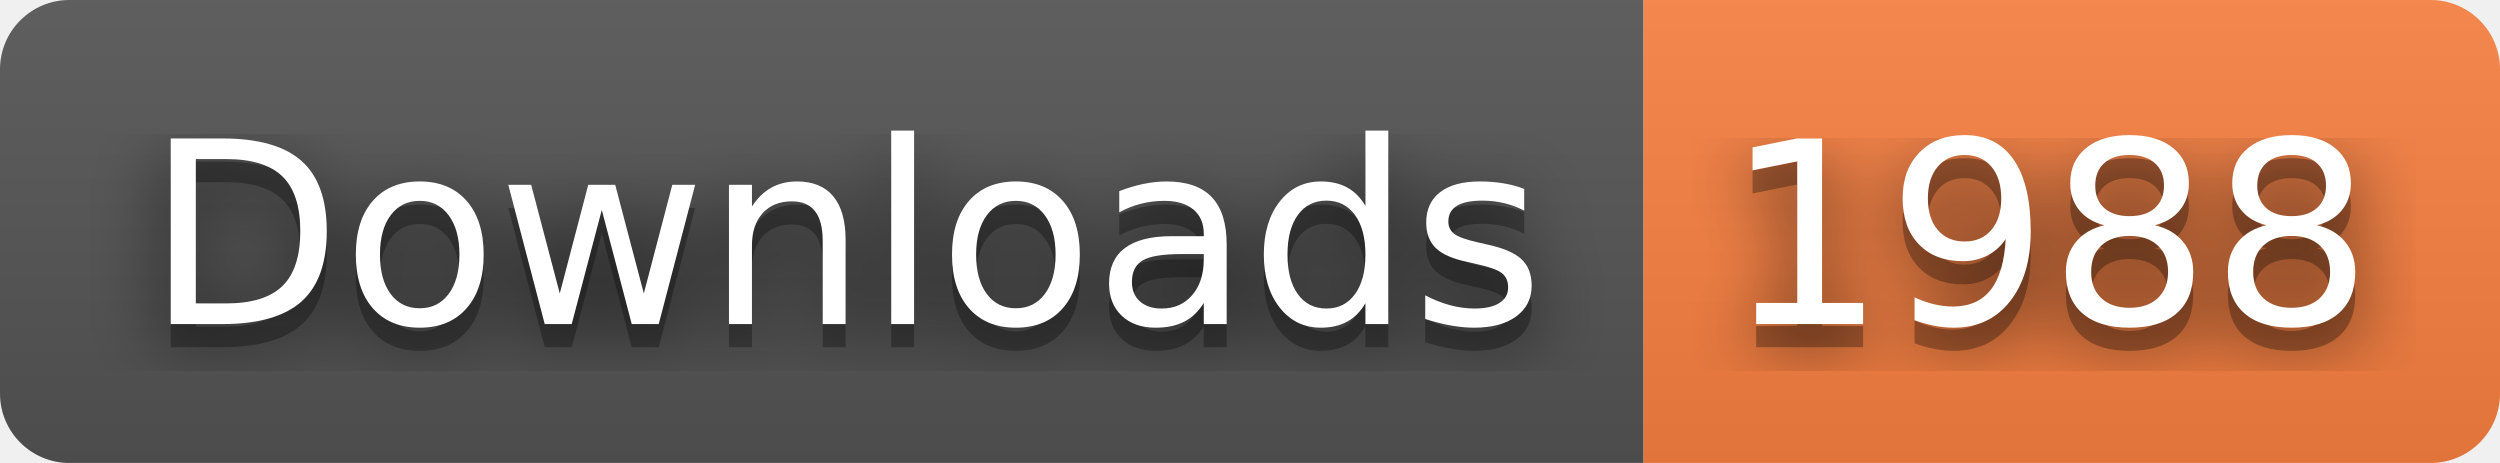
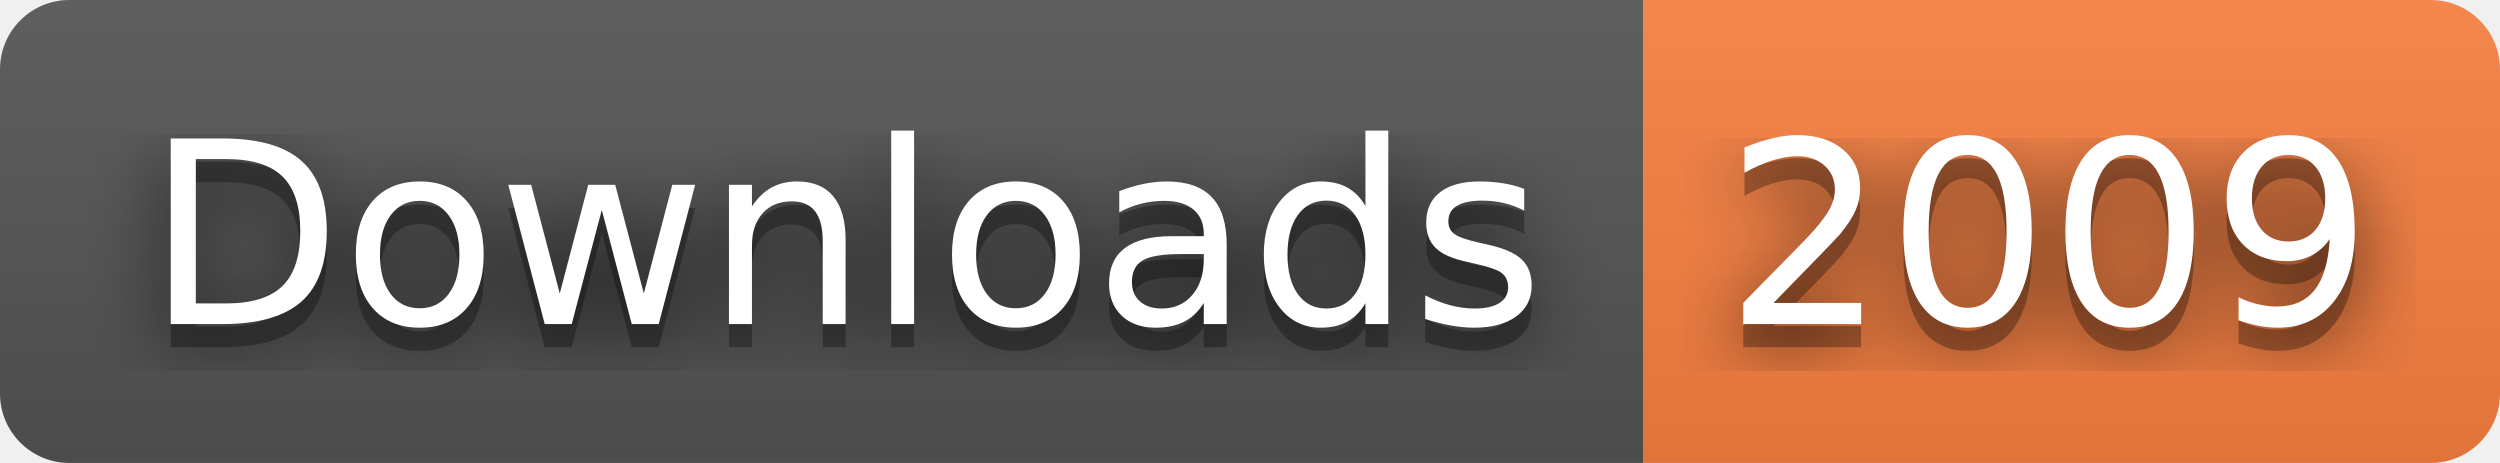
- <svg xmlns="http://www.w3.org/2000/svg" width="108" height="20" role="img" aria-label="Downloads: 1988">
+ <svg xmlns="http://www.w3.org/2000/svg" width="108" height="20" role="img" aria-label="Downloads: 2009">
  <filter id="blur">
    <feGaussianBlur stdDeviation="16" />
  </filter>
  <linearGradient id="s" x2="0" y2="100%">
    <stop offset="0" stop-color="#bbb" stop-opacity=".1" />
    <stop offset="1" stop-opacity=".1" />
  </linearGradient>
  <clipPath id="r">
    <rect width="108" height="20" rx="3" />
  </clipPath>
  <g clip-path="url(#r)">
    <rect width="71" height="20" fill="#555" />
    <rect x="71" width="37" height="20" fill="#fa8142" />
    <rect width="108" height="20" fill="url(#s)" />
  </g>
  <g fill="#fff" text-anchor="middle" font-family="Verdana,Geneva,DejaVu Sans,sans-serif" text-rendering="geometricPrecision" font-size="110">
    <g transform="scale(.1)">
      <g aria-hidden="true" fill="#010101">
        <text x="365" y="150" fill-opacity=".8" filter="url(#blur)" textLength="610">Downloads</text>
        <text x="365" y="150" fill-opacity=".3" textLength="610">Downloads</text>
      </g>
      <text x="365" y="140" textLength="610">Downloads</text>
    </g>
    <g transform="scale(.1)">
      <g aria-hidden="true" fill="#010101">
-         <text x="885" y="150" fill-opacity=".8" filter="url(#blur)" textLength="270">1988</text>
-         <text x="885" y="150" fill-opacity=".3" textLength="270">1988</text>
+         <text x="885" y="150" fill-opacity=".8" filter="url(#blur)" textLength="270">2009</text>
+         <text x="885" y="150" fill-opacity=".3" textLength="270">2009</text>
      </g>
-       <text x="885" y="140" textLength="270">1988</text>
+       <text x="885" y="140" textLength="270">2009</text>
    </g>
  </g>
</svg>
